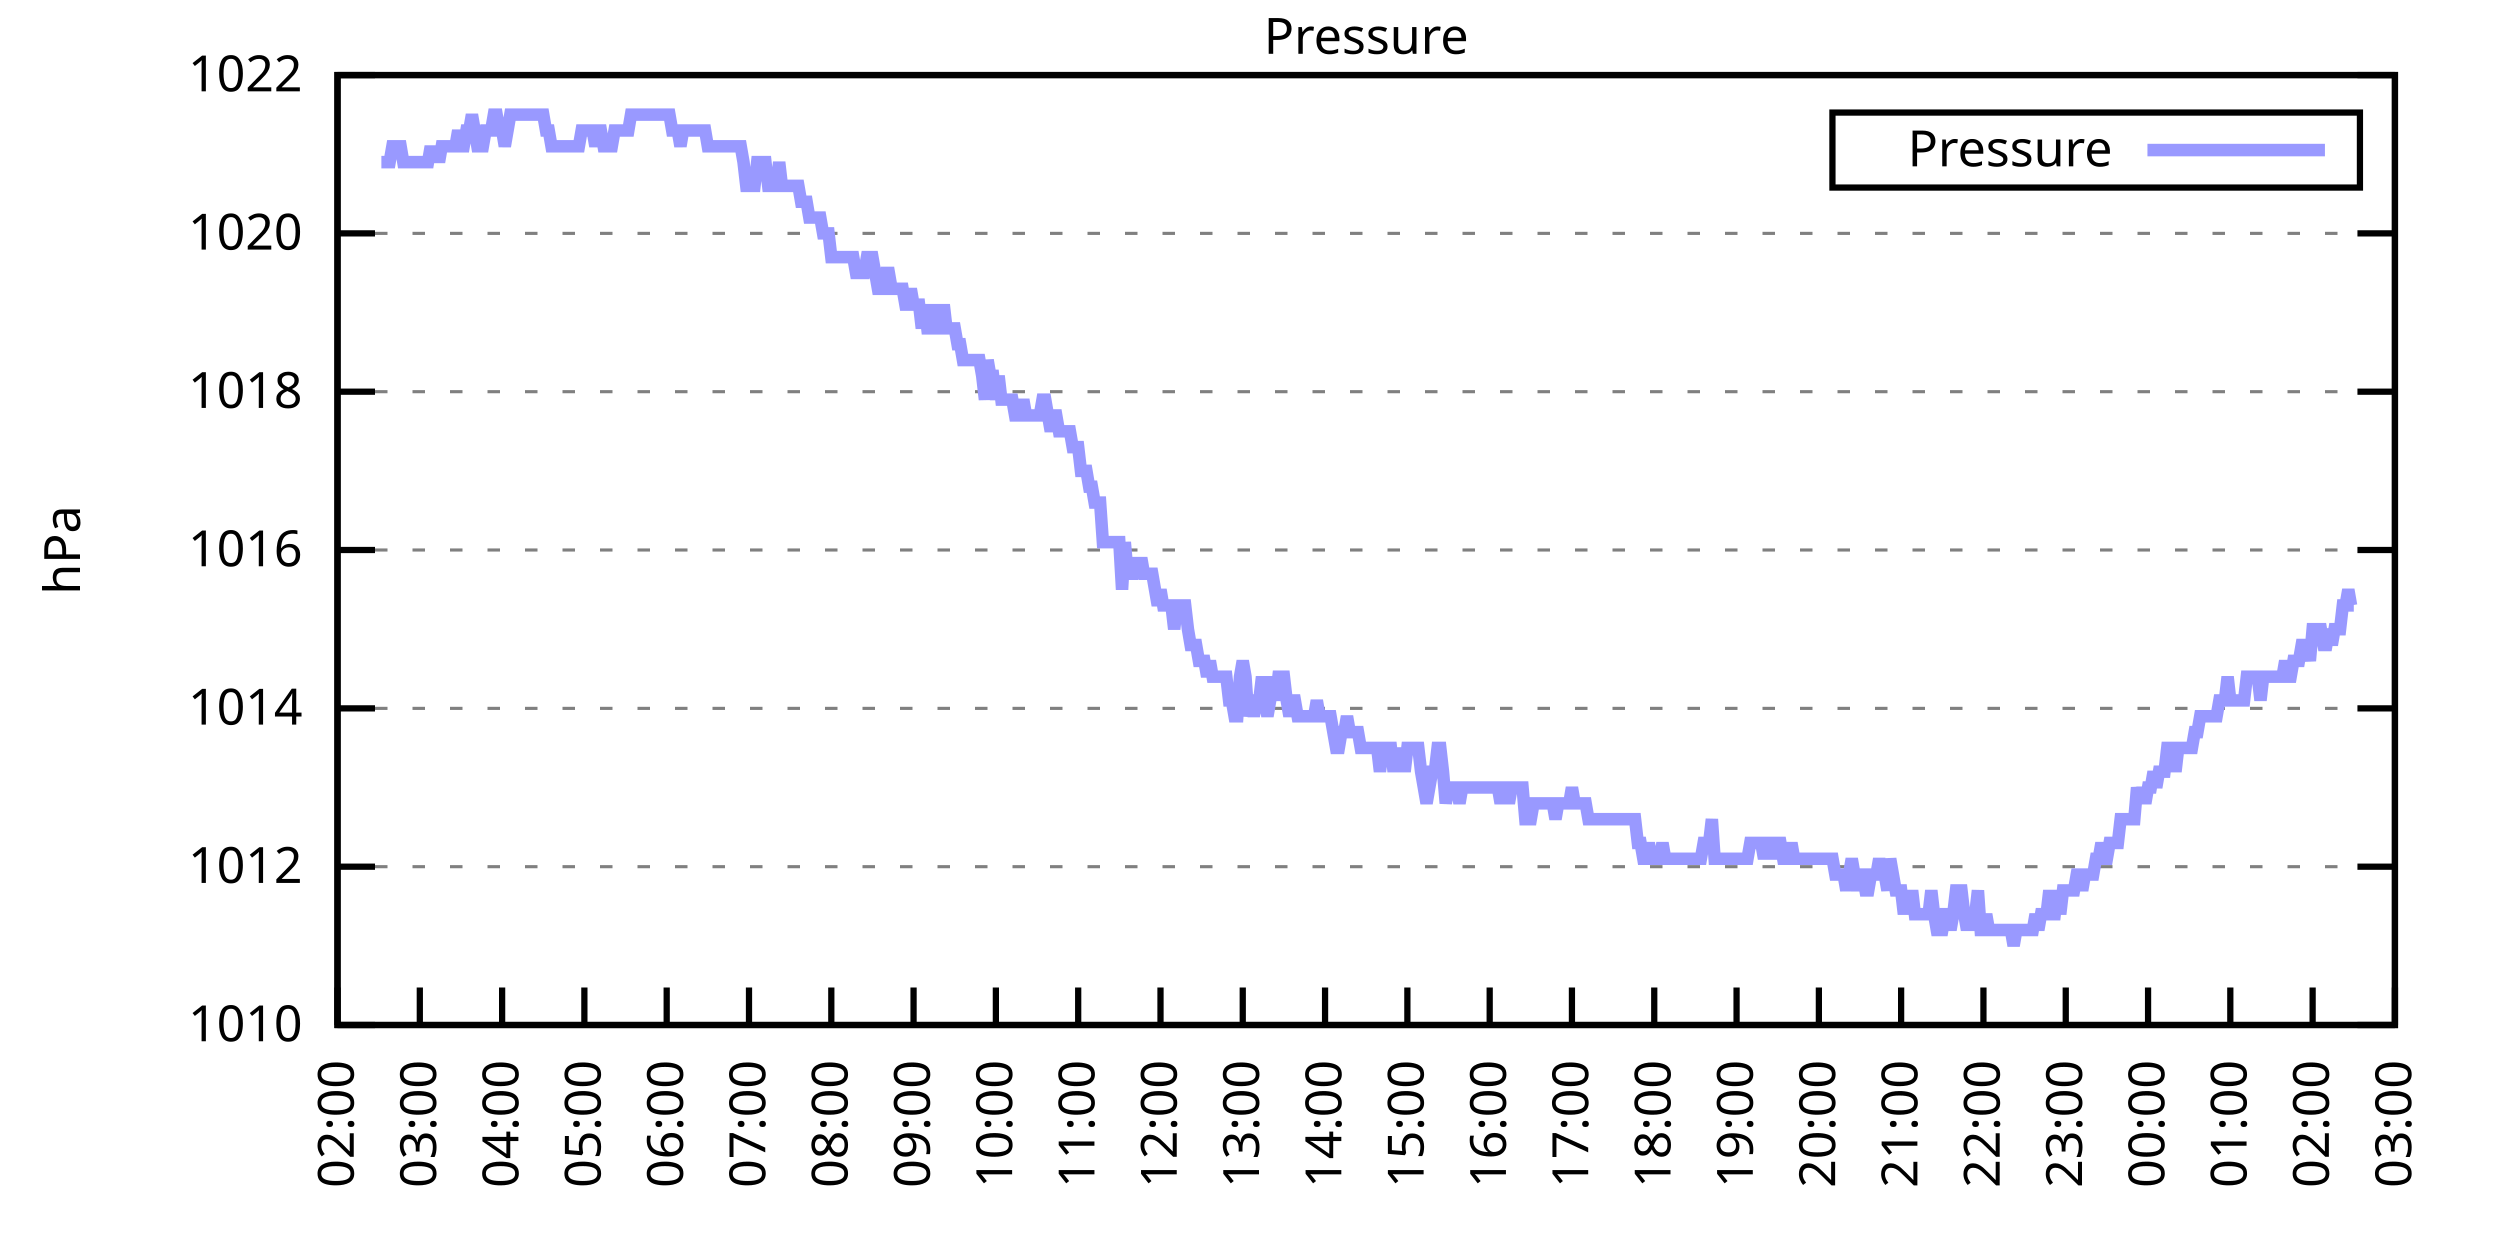
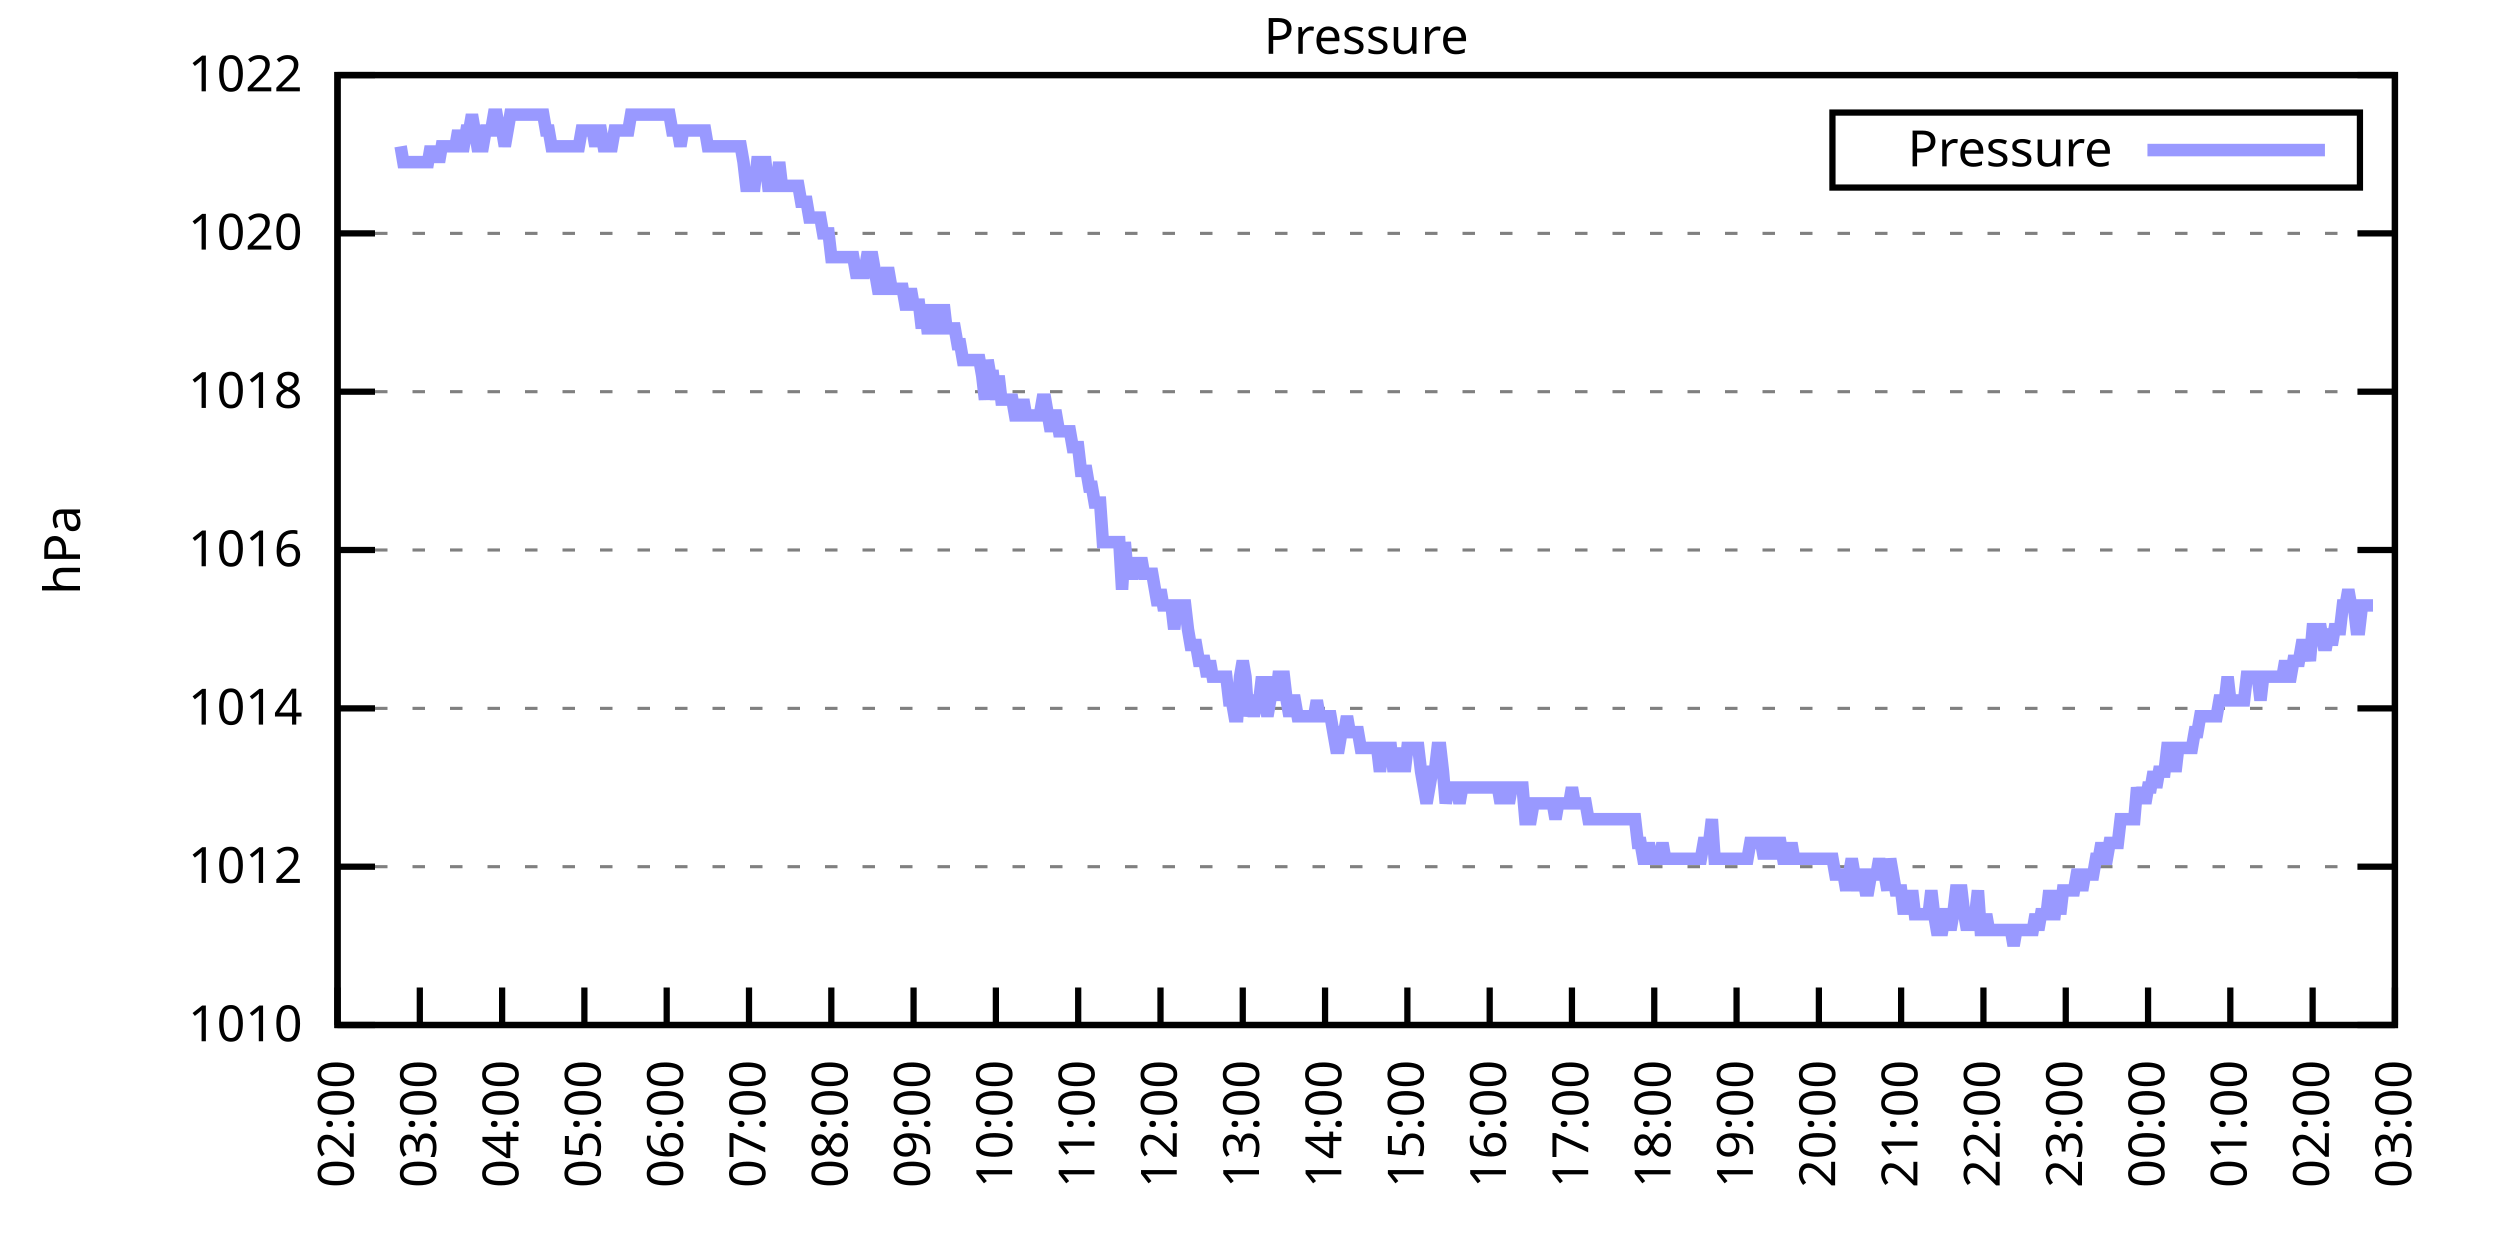
<svg xmlns="http://www.w3.org/2000/svg" xmlns:xlink="http://www.w3.org/1999/xlink" width="400" height="200" viewBox="0 0 400 200">
  <g id="gnuplot_canvas">
    <rect x="0" y="0" width="400" height="200" fill="none" />
    <defs>
      <circle id="gpDot" r="0.5" stroke-width="0.5" stroke="currentColor" />
      <path id="gpPt0" stroke-width="0.333" stroke="currentColor" d="M-1,0 h2 M0,-1 v2" />
      <path id="gpPt1" stroke-width="0.333" stroke="currentColor" d="M-1,-1 L1,1 M1,-1 L-1,1" />
      <path id="gpPt2" stroke-width="0.333" stroke="currentColor" d="M-1,0 L1,0 M0,-1 L0,1 M-1,-1 L1,1 M-1,1 L1,-1" />
      <rect id="gpPt3" stroke-width="0.333" stroke="currentColor" x="-1" y="-1" width="2" height="2" />
      <rect id="gpPt4" stroke-width="0.333" stroke="currentColor" fill="currentColor" x="-1" y="-1" width="2" height="2" />
      <circle id="gpPt5" stroke-width="0.333" stroke="currentColor" cx="0" cy="0" r="1" />
      <use xlink:href="#gpPt5" id="gpPt6" fill="currentColor" stroke="none" />
      <path id="gpPt7" stroke-width="0.333" stroke="currentColor" d="M0,-1.33 L-1.33,0.67 L1.33,0.67 z" />
      <use xlink:href="#gpPt7" id="gpPt8" fill="currentColor" stroke="none" />
      <use xlink:href="#gpPt7" id="gpPt9" stroke="currentColor" transform="rotate(180)" />
      <use xlink:href="#gpPt9" id="gpPt10" fill="currentColor" stroke="none" />
      <use xlink:href="#gpPt3" id="gpPt11" stroke="currentColor" transform="rotate(45)" />
      <use xlink:href="#gpPt11" id="gpPt12" fill="currentColor" stroke="none" />
      <path id="gpPt13" stroke-width="0.333" stroke="currentColor" d="M0,1.330 L1.265,0.411 L0.782,-1.067 L-0.782,-1.076 L-1.265,0.411 z" />
      <use xlink:href="#gpPt13" id="gpPt14" fill="currentColor" stroke="none" />
      <filter id="textbox" filterUnits="objectBoundingBox" x="0" y="0" height="1" width="1">
        <feFlood flood-color="white" flood-opacity="1" result="bgnd" />
        <feComposite in="SourceGraphic" in2="bgnd" operator="atop" />
      </filter>
      <filter id="greybox" filterUnits="objectBoundingBox" x="0" y="0" height="1" width="1">
        <feFlood flood-color="lightgrey" flood-opacity="1" result="grey" />
        <feComposite in="SourceGraphic" in2="grey" operator="atop" />
      </filter>
    </defs>
    <g fill="none" color="white" stroke="currentColor" stroke-width="1.00" stroke-linecap="butt" stroke-linejoin="miter">
</g>
    <g fill="none" color="black" stroke="currentColor" stroke-width="1.00" stroke-linecap="butt" stroke-linejoin="miter">
      <g stroke="none" shape-rendering="crispEdges">
        <polygon fill="rgb(255, 255, 255)" points="54.00,164.00 383.18,164.00 383.18,12.02 54.00,12.02 " />
      </g>
    </g>
    <g fill="none" color="black" stroke="currentColor" stroke-width="1.00" stroke-linecap="butt" stroke-linejoin="miter">
</g>
    <g fill="none" color="black" stroke="black" stroke-width="0.50" stroke-linecap="butt" stroke-linejoin="miter">
</g>
    <g fill="none" color="gray" stroke="currentColor" stroke-width="0.50" stroke-linecap="butt" stroke-linejoin="miter">
      <path stroke="gray" stroke-dasharray="2,4" class="gridline" d="M54.00,164.00 L383.19,164.00  " />
    </g>
    <g fill="none" color="gray" stroke="gray" stroke-width="1.00" stroke-linecap="butt" stroke-linejoin="miter">
</g>
    <g fill="none" color="black" stroke="currentColor" stroke-width="1.00" stroke-linecap="butt" stroke-linejoin="miter">
      <path stroke="black" d="M54.00,164.00 L60.00,164.00 M383.19,164.00 L377.19,164.00  " />
      <g transform="translate(48.40,166.60)" stroke="none" fill="black" font-family="Sans" font-size="8.00" text-anchor="end">
        <text>
          <tspan font-family="Sans"> 1010</tspan>
        </text>
      </g>
    </g>
    <g fill="none" color="black" stroke="currentColor" stroke-width="1.00" stroke-linecap="butt" stroke-linejoin="miter">
</g>
    <g fill="none" color="black" stroke="black" stroke-width="0.50" stroke-linecap="butt" stroke-linejoin="miter">
</g>
    <g fill="none" color="gray" stroke="currentColor" stroke-width="0.50" stroke-linecap="butt" stroke-linejoin="miter">
      <path stroke="gray" stroke-dasharray="2,4" class="gridline" d="M54.00,138.67 L383.19,138.67  " />
    </g>
    <g fill="none" color="gray" stroke="gray" stroke-width="1.00" stroke-linecap="butt" stroke-linejoin="miter">
</g>
    <g fill="none" color="black" stroke="currentColor" stroke-width="1.00" stroke-linecap="butt" stroke-linejoin="miter">
      <path stroke="black" d="M54.00,138.67 L60.00,138.67 M383.19,138.67 L377.19,138.67  " />
      <g transform="translate(48.40,141.27)" stroke="none" fill="black" font-family="Sans" font-size="8.00" text-anchor="end">
        <text>
          <tspan font-family="Sans"> 1012</tspan>
        </text>
      </g>
    </g>
    <g fill="none" color="black" stroke="currentColor" stroke-width="1.00" stroke-linecap="butt" stroke-linejoin="miter">
</g>
    <g fill="none" color="black" stroke="black" stroke-width="0.50" stroke-linecap="butt" stroke-linejoin="miter">
</g>
    <g fill="none" color="gray" stroke="currentColor" stroke-width="0.50" stroke-linecap="butt" stroke-linejoin="miter">
      <path stroke="gray" stroke-dasharray="2,4" class="gridline" d="M54.00,113.34 L383.19,113.34  " />
    </g>
    <g fill="none" color="gray" stroke="gray" stroke-width="1.00" stroke-linecap="butt" stroke-linejoin="miter">
</g>
    <g fill="none" color="black" stroke="currentColor" stroke-width="1.00" stroke-linecap="butt" stroke-linejoin="miter">
      <path stroke="black" d="M54.00,113.34 L60.00,113.34 M383.19,113.34 L377.19,113.34  " />
      <g transform="translate(48.40,115.94)" stroke="none" fill="black" font-family="Sans" font-size="8.00" text-anchor="end">
        <text>
          <tspan font-family="Sans"> 1014</tspan>
        </text>
      </g>
    </g>
    <g fill="none" color="black" stroke="currentColor" stroke-width="1.00" stroke-linecap="butt" stroke-linejoin="miter">
</g>
    <g fill="none" color="black" stroke="black" stroke-width="0.50" stroke-linecap="butt" stroke-linejoin="miter">
</g>
    <g fill="none" color="gray" stroke="currentColor" stroke-width="0.50" stroke-linecap="butt" stroke-linejoin="miter">
      <path stroke="gray" stroke-dasharray="2,4" class="gridline" d="M54.00,88.00 L383.19,88.00  " />
    </g>
    <g fill="none" color="gray" stroke="gray" stroke-width="1.00" stroke-linecap="butt" stroke-linejoin="miter">
</g>
    <g fill="none" color="black" stroke="currentColor" stroke-width="1.00" stroke-linecap="butt" stroke-linejoin="miter">
      <path stroke="black" d="M54.00,88.00 L60.00,88.00 M383.19,88.00 L377.19,88.00  " />
      <g transform="translate(48.40,90.60)" stroke="none" fill="black" font-family="Sans" font-size="8.00" text-anchor="end">
        <text>
          <tspan font-family="Sans"> 1016</tspan>
        </text>
      </g>
    </g>
    <g fill="none" color="black" stroke="currentColor" stroke-width="1.00" stroke-linecap="butt" stroke-linejoin="miter">
</g>
    <g fill="none" color="black" stroke="black" stroke-width="0.50" stroke-linecap="butt" stroke-linejoin="miter">
</g>
    <g fill="none" color="gray" stroke="currentColor" stroke-width="0.50" stroke-linecap="butt" stroke-linejoin="miter">
      <path stroke="gray" stroke-dasharray="2,4" class="gridline" d="M54.00,62.67 L383.19,62.67  " />
    </g>
    <g fill="none" color="gray" stroke="gray" stroke-width="1.00" stroke-linecap="butt" stroke-linejoin="miter">
</g>
    <g fill="none" color="black" stroke="currentColor" stroke-width="1.00" stroke-linecap="butt" stroke-linejoin="miter">
      <path stroke="black" d="M54.00,62.67 L60.00,62.67 M383.19,62.67 L377.19,62.67  " />
      <g transform="translate(48.40,65.27)" stroke="none" fill="black" font-family="Sans" font-size="8.00" text-anchor="end">
        <text>
          <tspan font-family="Sans"> 1018</tspan>
        </text>
      </g>
    </g>
    <g fill="none" color="black" stroke="currentColor" stroke-width="1.00" stroke-linecap="butt" stroke-linejoin="miter">
</g>
    <g fill="none" color="black" stroke="black" stroke-width="0.50" stroke-linecap="butt" stroke-linejoin="miter">
</g>
    <g fill="none" color="gray" stroke="currentColor" stroke-width="0.50" stroke-linecap="butt" stroke-linejoin="miter">
      <path stroke="gray" stroke-dasharray="2,4" class="gridline" d="M54.00,37.34 L383.19,37.34  " />
    </g>
    <g fill="none" color="gray" stroke="gray" stroke-width="1.00" stroke-linecap="butt" stroke-linejoin="miter">
</g>
    <g fill="none" color="black" stroke="currentColor" stroke-width="1.00" stroke-linecap="butt" stroke-linejoin="miter">
      <path stroke="black" d="M54.00,37.34 L60.00,37.34 M383.19,37.34 L377.19,37.34  " />
      <g transform="translate(48.40,39.94)" stroke="none" fill="black" font-family="Sans" font-size="8.00" text-anchor="end">
        <text>
          <tspan font-family="Sans"> 1020</tspan>
        </text>
      </g>
    </g>
    <g fill="none" color="black" stroke="currentColor" stroke-width="1.00" stroke-linecap="butt" stroke-linejoin="miter">
</g>
    <g fill="none" color="black" stroke="black" stroke-width="0.50" stroke-linecap="butt" stroke-linejoin="miter">
</g>
    <g fill="none" color="gray" stroke="currentColor" stroke-width="0.50" stroke-linecap="butt" stroke-linejoin="miter">
      <path stroke="gray" stroke-dasharray="2,4" class="gridline" d="M54.00,12.01 L383.19,12.01  " />
    </g>
    <g fill="none" color="gray" stroke="gray" stroke-width="1.00" stroke-linecap="butt" stroke-linejoin="miter">
</g>
    <g fill="none" color="black" stroke="currentColor" stroke-width="1.00" stroke-linecap="butt" stroke-linejoin="miter">
      <path stroke="black" d="M54.00,12.01 L60.00,12.01 M383.19,12.01 L377.19,12.01  " />
      <g transform="translate(48.40,14.61)" stroke="none" fill="black" font-family="Sans" font-size="8.00" text-anchor="end">
        <text>
          <tspan font-family="Sans"> 1022</tspan>
        </text>
      </g>
    </g>
    <g fill="none" color="black" stroke="currentColor" stroke-width="1.00" stroke-linecap="butt" stroke-linejoin="miter">
      <path stroke="black" d="M54.00,164.00 L54.00,158.00  " />
      <g transform="translate(56.60,169.60) rotate(270.00)" stroke="none" fill="black" font-family="Sans" font-size="8.00" text-anchor="end">
        <text>
          <tspan font-family="Sans">02:00</tspan>
        </text>
      </g>
    </g>
    <g fill="none" color="black" stroke="currentColor" stroke-width="1.00" stroke-linecap="butt" stroke-linejoin="miter">
      <path stroke="black" d="M67.17,164.00 L67.17,158.00  " />
      <g transform="translate(69.77,169.60) rotate(270.00)" stroke="none" fill="black" font-family="Sans" font-size="8.00" text-anchor="end">
        <text>
          <tspan font-family="Sans">03:00</tspan>
        </text>
      </g>
    </g>
    <g fill="none" color="black" stroke="currentColor" stroke-width="1.00" stroke-linecap="butt" stroke-linejoin="miter">
      <path stroke="black" d="M80.34,164.00 L80.34,158.00  " />
      <g transform="translate(82.94,169.60) rotate(270.00)" stroke="none" fill="black" font-family="Sans" font-size="8.00" text-anchor="end">
        <text>
          <tspan font-family="Sans">04:00</tspan>
        </text>
      </g>
    </g>
    <g fill="none" color="black" stroke="currentColor" stroke-width="1.00" stroke-linecap="butt" stroke-linejoin="miter">
      <path stroke="black" d="M93.50,164.00 L93.50,158.00  " />
      <g transform="translate(96.10,169.60) rotate(270.00)" stroke="none" fill="black" font-family="Sans" font-size="8.00" text-anchor="end">
        <text>
          <tspan font-family="Sans">05:00</tspan>
        </text>
      </g>
    </g>
    <g fill="none" color="black" stroke="currentColor" stroke-width="1.00" stroke-linecap="butt" stroke-linejoin="miter">
      <path stroke="black" d="M106.67,164.00 L106.67,158.00  " />
      <g transform="translate(109.27,169.60) rotate(270.00)" stroke="none" fill="black" font-family="Sans" font-size="8.00" text-anchor="end">
        <text>
          <tspan font-family="Sans">06:00</tspan>
        </text>
      </g>
    </g>
    <g fill="none" color="black" stroke="currentColor" stroke-width="1.00" stroke-linecap="butt" stroke-linejoin="miter">
      <path stroke="black" d="M119.84,164.00 L119.84,158.00  " />
      <g transform="translate(122.44,169.60) rotate(270.00)" stroke="none" fill="black" font-family="Sans" font-size="8.00" text-anchor="end">
        <text>
          <tspan font-family="Sans">07:00</tspan>
        </text>
      </g>
    </g>
    <g fill="none" color="black" stroke="currentColor" stroke-width="1.00" stroke-linecap="butt" stroke-linejoin="miter">
      <path stroke="black" d="M133.01,164.00 L133.01,158.00  " />
      <g transform="translate(135.61,169.60) rotate(270.00)" stroke="none" fill="black" font-family="Sans" font-size="8.00" text-anchor="end">
        <text>
          <tspan font-family="Sans">08:00</tspan>
        </text>
      </g>
    </g>
    <g fill="none" color="black" stroke="currentColor" stroke-width="1.00" stroke-linecap="butt" stroke-linejoin="miter">
      <path stroke="black" d="M146.17,164.00 L146.17,158.00  " />
      <g transform="translate(148.77,169.60) rotate(270.00)" stroke="none" fill="black" font-family="Sans" font-size="8.00" text-anchor="end">
        <text>
          <tspan font-family="Sans">09:00</tspan>
        </text>
      </g>
    </g>
    <g fill="none" color="black" stroke="currentColor" stroke-width="1.00" stroke-linecap="butt" stroke-linejoin="miter">
      <path stroke="black" d="M159.34,164.00 L159.34,158.00  " />
      <g transform="translate(161.94,169.60) rotate(270.00)" stroke="none" fill="black" font-family="Sans" font-size="8.00" text-anchor="end">
        <text>
          <tspan font-family="Sans">10:00</tspan>
        </text>
      </g>
    </g>
    <g fill="none" color="black" stroke="currentColor" stroke-width="1.00" stroke-linecap="butt" stroke-linejoin="miter">
      <path stroke="black" d="M172.51,164.00 L172.51,158.00  " />
      <g transform="translate(175.11,169.60) rotate(270.00)" stroke="none" fill="black" font-family="Sans" font-size="8.00" text-anchor="end">
        <text>
          <tspan font-family="Sans">11:00</tspan>
        </text>
      </g>
    </g>
    <g fill="none" color="black" stroke="currentColor" stroke-width="1.00" stroke-linecap="butt" stroke-linejoin="miter">
      <path stroke="black" d="M185.68,164.00 L185.68,158.00  " />
      <g transform="translate(188.28,169.60) rotate(270.00)" stroke="none" fill="black" font-family="Sans" font-size="8.00" text-anchor="end">
        <text>
          <tspan font-family="Sans">12:00</tspan>
        </text>
      </g>
    </g>
    <g fill="none" color="black" stroke="currentColor" stroke-width="1.00" stroke-linecap="butt" stroke-linejoin="miter">
      <path stroke="black" d="M198.84,164.00 L198.84,158.00  " />
      <g transform="translate(201.44,169.60) rotate(270.00)" stroke="none" fill="black" font-family="Sans" font-size="8.00" text-anchor="end">
        <text>
          <tspan font-family="Sans">13:00</tspan>
        </text>
      </g>
    </g>
    <g fill="none" color="black" stroke="currentColor" stroke-width="1.00" stroke-linecap="butt" stroke-linejoin="miter">
      <path stroke="black" d="M212.01,164.00 L212.01,158.00  " />
      <g transform="translate(214.61,169.60) rotate(270.00)" stroke="none" fill="black" font-family="Sans" font-size="8.00" text-anchor="end">
        <text>
          <tspan font-family="Sans">14:00</tspan>
        </text>
      </g>
    </g>
    <g fill="none" color="black" stroke="currentColor" stroke-width="1.00" stroke-linecap="butt" stroke-linejoin="miter">
      <path stroke="black" d="M225.18,164.00 L225.18,158.00  " />
      <g transform="translate(227.78,169.60) rotate(270.00)" stroke="none" fill="black" font-family="Sans" font-size="8.00" text-anchor="end">
        <text>
          <tspan font-family="Sans">15:00</tspan>
        </text>
      </g>
    </g>
    <g fill="none" color="black" stroke="currentColor" stroke-width="1.00" stroke-linecap="butt" stroke-linejoin="miter">
      <path stroke="black" d="M238.35,164.00 L238.35,158.00  " />
      <g transform="translate(240.95,169.60) rotate(270.00)" stroke="none" fill="black" font-family="Sans" font-size="8.00" text-anchor="end">
        <text>
          <tspan font-family="Sans">16:00</tspan>
        </text>
      </g>
    </g>
    <g fill="none" color="black" stroke="currentColor" stroke-width="1.00" stroke-linecap="butt" stroke-linejoin="miter">
      <path stroke="black" d="M251.51,164.00 L251.51,158.00  " />
      <g transform="translate(254.11,169.60) rotate(270.00)" stroke="none" fill="black" font-family="Sans" font-size="8.00" text-anchor="end">
        <text>
          <tspan font-family="Sans">17:00</tspan>
        </text>
      </g>
    </g>
    <g fill="none" color="black" stroke="currentColor" stroke-width="1.00" stroke-linecap="butt" stroke-linejoin="miter">
      <path stroke="black" d="M264.68,164.00 L264.68,158.00  " />
      <g transform="translate(267.28,169.60) rotate(270.00)" stroke="none" fill="black" font-family="Sans" font-size="8.00" text-anchor="end">
        <text>
          <tspan font-family="Sans">18:00</tspan>
        </text>
      </g>
    </g>
    <g fill="none" color="black" stroke="currentColor" stroke-width="1.00" stroke-linecap="butt" stroke-linejoin="miter">
      <path stroke="black" d="M277.85,164.00 L277.85,158.00  " />
      <g transform="translate(280.45,169.60) rotate(270.00)" stroke="none" fill="black" font-family="Sans" font-size="8.00" text-anchor="end">
        <text>
          <tspan font-family="Sans">19:00</tspan>
        </text>
      </g>
    </g>
    <g fill="none" color="black" stroke="currentColor" stroke-width="1.00" stroke-linecap="butt" stroke-linejoin="miter">
      <path stroke="black" d="M291.02,164.00 L291.02,158.00  " />
      <g transform="translate(293.62,169.60) rotate(270.00)" stroke="none" fill="black" font-family="Sans" font-size="8.00" text-anchor="end">
        <text>
          <tspan font-family="Sans">20:00</tspan>
        </text>
      </g>
    </g>
    <g fill="none" color="black" stroke="currentColor" stroke-width="1.00" stroke-linecap="butt" stroke-linejoin="miter">
      <path stroke="black" d="M304.18,164.00 L304.18,158.00  " />
      <g transform="translate(306.78,169.60) rotate(270.00)" stroke="none" fill="black" font-family="Sans" font-size="8.00" text-anchor="end">
        <text>
          <tspan font-family="Sans">21:00</tspan>
        </text>
      </g>
    </g>
    <g fill="none" color="black" stroke="currentColor" stroke-width="1.00" stroke-linecap="butt" stroke-linejoin="miter">
      <path stroke="black" d="M317.35,164.00 L317.35,158.00  " />
      <g transform="translate(319.95,169.60) rotate(270.00)" stroke="none" fill="black" font-family="Sans" font-size="8.00" text-anchor="end">
        <text>
          <tspan font-family="Sans">22:00</tspan>
        </text>
      </g>
    </g>
    <g fill="none" color="black" stroke="currentColor" stroke-width="1.00" stroke-linecap="butt" stroke-linejoin="miter">
      <path stroke="black" d="M330.52,164.00 L330.52,158.00  " />
      <g transform="translate(333.12,169.60) rotate(270.00)" stroke="none" fill="black" font-family="Sans" font-size="8.00" text-anchor="end">
        <text>
          <tspan font-family="Sans">23:00</tspan>
        </text>
      </g>
    </g>
    <g fill="none" color="black" stroke="currentColor" stroke-width="1.00" stroke-linecap="butt" stroke-linejoin="miter">
      <path stroke="black" d="M343.69,164.00 L343.69,158.00  " />
      <g transform="translate(346.29,169.60) rotate(270.00)" stroke="none" fill="black" font-family="Sans" font-size="8.00" text-anchor="end">
        <text>
          <tspan font-family="Sans">00:00</tspan>
        </text>
      </g>
    </g>
    <g fill="none" color="black" stroke="currentColor" stroke-width="1.00" stroke-linecap="butt" stroke-linejoin="miter">
      <path stroke="black" d="M356.85,164.00 L356.85,158.00  " />
      <g transform="translate(359.45,169.60) rotate(270.00)" stroke="none" fill="black" font-family="Sans" font-size="8.00" text-anchor="end">
        <text>
          <tspan font-family="Sans">01:00</tspan>
        </text>
      </g>
    </g>
    <g fill="none" color="black" stroke="currentColor" stroke-width="1.00" stroke-linecap="butt" stroke-linejoin="miter">
      <path stroke="black" d="M370.02,164.00 L370.02,158.00  " />
      <g transform="translate(372.62,169.60) rotate(270.00)" stroke="none" fill="black" font-family="Sans" font-size="8.00" text-anchor="end">
        <text>
          <tspan font-family="Sans">02:00</tspan>
        </text>
      </g>
    </g>
    <g fill="none" color="black" stroke="currentColor" stroke-width="1.00" stroke-linecap="butt" stroke-linejoin="miter">
      <path stroke="black" d="M383.19,164.00 L383.19,158.00  " />
      <g transform="translate(385.79,169.60) rotate(270.00)" stroke="none" fill="black" font-family="Sans" font-size="8.00" text-anchor="end">
        <text>
          <tspan font-family="Sans">03:00</tspan>
        </text>
      </g>
    </g>
    <g fill="none" color="black" stroke="currentColor" stroke-width="1.00" stroke-linecap="butt" stroke-linejoin="miter">
</g>
    <g fill="none" color="black" stroke="currentColor" stroke-width="1.00" stroke-linecap="butt" stroke-linejoin="miter">
      <path stroke="black" d="M54.00,12.01 L54.00,164.00 L383.19,164.00 L383.19,12.01 L54.00,12.01 Z  " />
    </g>
    <g fill="none" color="black" stroke="currentColor" stroke-width="1.00" stroke-linecap="butt" stroke-linejoin="miter">
</g>
    <g fill="none" color="black" stroke="currentColor" stroke-width="1.00" stroke-linecap="butt" stroke-linejoin="miter">
      <path stroke="black" d="M293.19,30.01 L293.19,18.01 L377.59,18.01 L377.59,30.01 L293.19,30.01 Z  " />
    </g>
    <g id="Pressure_plot_1">
      <g fill="none" color="white" stroke="black" stroke-width="2.00" stroke-linecap="butt" stroke-linejoin="miter">
</g>
      <g fill="none" color="black" stroke="currentColor" stroke-width="2.00" stroke-linecap="butt" stroke-linejoin="miter">
        <g transform="translate(337.99,26.61)" stroke="none" fill="black" font-family="Sans" font-size="8.00" text-anchor="end">
          <text>
            <tspan font-family="Sans">Pressure</tspan>
          </text>
        </g>
      </g>
      <g fill="none" color="black" stroke="currentColor" stroke-width="2.00" stroke-linecap="butt" stroke-linejoin="miter">
-         <path stroke="rgb(153, 153, 255)" d="M343.59,24.01 L371.99,24.01 M61.02,25.94 L61.46,25.94 L61.90,25.94 L62.34,25.94 L62.78,23.41 L63.22,23.41   L63.66,23.41 L64.10,23.41 L64.53,25.94 L64.97,25.94 L65.41,25.94 L65.85,25.94 L66.29,25.94 L66.73,25.94   L67.17,25.94 L67.61,25.94 L68.05,25.94 L68.48,25.94 L68.92,23.41 L69.36,25.94 L69.80,23.41 L70.24,25.94   L70.68,23.41 L71.12,23.41 L71.56,23.41 L72.00,23.41 L72.43,23.41 L72.87,23.41 L73.31,20.88 L73.75,23.41   L74.19,23.41 L74.63,20.88 L75.07,20.88 L75.51,18.34 L75.95,20.88 L76.38,23.41 L76.82,23.41 L77.26,23.41   L77.70,20.88 L78.14,20.88 L78.58,20.88 L79.02,18.34 L79.46,18.34 L79.90,20.88 L80.34,20.88 L80.77,23.41   L81.21,20.88 L81.65,18.34 L82.09,18.34 L82.53,18.34 L82.97,18.34 L83.41,18.34 L83.85,18.34 L84.29,18.34   L84.72,18.34 L85.16,18.34 L85.60,18.34 L86.04,18.34 L86.48,18.34 L86.92,18.34 L87.36,20.88 L87.80,20.88   L88.24,23.41 L88.67,23.41 L89.11,23.41 L89.55,23.41 L89.99,23.41 L90.43,23.41 L90.87,23.41 L91.31,23.41   L91.75,23.41 L92.19,23.41 L92.62,23.41 L93.06,20.88 L93.50,20.88 L93.94,20.88 L94.38,20.88 L94.82,20.88   L95.26,23.41 L95.70,20.88 L96.14,20.88 L96.58,23.41 L97.01,23.41 L97.45,23.41 L97.89,23.41 L98.33,20.88   L98.77,20.88 L99.21,20.88 L99.65,20.88 L100.09,20.88 L100.53,20.88 L100.96,18.34 L101.40,18.34 L101.84,18.34   L102.28,18.34 L102.72,18.34 L103.16,18.34 L103.60,18.34 L104.04,18.34 L104.48,18.34 L104.91,18.34 L105.35,18.34   L105.79,18.34 L106.23,18.34 L106.67,18.34 L107.11,18.34 L107.55,20.88 L107.99,20.88 L108.43,20.88 L108.87,23.41   L109.30,20.88 L109.74,20.88 L110.18,20.88 L110.62,20.88 L111.06,20.88 L111.50,20.88 L111.94,20.88 L112.38,20.88   L112.82,20.88 L113.25,23.41 L113.69,23.41 L114.13,23.41 L114.57,23.41 L115.01,23.41 L115.45,23.41 L115.89,23.41   L116.33,23.41 L116.77,23.41 L117.20,23.41 L117.64,23.41 L118.08,23.41 L118.52,23.41 L118.96,25.94 L119.40,29.74   L119.84,29.74 L120.28,29.74 L120.72,29.74 L121.15,25.94 L121.59,25.94 L122.03,25.94 L122.47,25.94 L122.91,29.74   L123.35,29.74 L123.79,29.74 L124.23,29.74 L124.67,25.94 L125.11,29.74 L125.54,29.74 L125.98,29.74 L126.42,29.74   L126.86,29.74 L127.30,29.74 L127.74,29.74 L128.18,32.28 L128.62,32.28 L129.06,32.28 L129.49,34.81 L129.93,34.81   L130.37,34.81 L130.81,34.81 L131.25,34.81 L131.69,37.34 L132.13,37.34 L132.57,37.34 L133.01,41.14 L133.44,41.14   L133.88,41.14 L134.32,41.14 L134.76,41.14 L135.20,41.14 L135.64,41.14 L136.08,41.14 L136.52,41.14 L136.96,43.67   L137.39,43.67 L137.83,43.67 L138.27,43.67 L138.71,41.14 L139.15,41.14 L139.59,41.14 L140.03,43.67 L140.47,46.21   L140.91,46.21 L141.35,46.21 L141.78,43.67 L142.22,43.67 L142.66,46.21 L143.10,46.21 L143.54,46.21 L143.98,46.21   L144.42,46.21 L144.86,48.74 L145.30,48.74 L145.73,46.21 L146.17,48.74 L146.61,48.74 L147.05,48.74 L147.49,52.54   L147.93,48.74 L148.37,52.54 L148.81,52.54 L149.25,48.74 L149.68,52.54 L150.12,52.54 L150.56,52.54 L151.00,48.74   L151.44,52.54 L151.88,52.54 L152.32,52.54 L152.76,52.54 L153.20,55.07 L153.63,55.07 L154.07,57.61 L154.51,57.61   L154.95,57.61 L155.39,57.61 L155.83,57.61 L156.27,57.61 L156.71,57.61 L157.15,60.14 L157.59,63.94 L158.02,57.61   L158.46,60.14 L158.90,60.14 L159.34,63.94 L159.78,60.14 L160.22,63.94 L160.66,63.94 L161.10,63.94 L161.54,63.94   L161.97,63.94 L162.41,66.47 L162.85,66.47 L163.29,66.47 L163.73,63.94 L164.17,66.47 L164.61,66.47 L165.05,66.47   L165.49,66.47 L165.92,66.47 L166.36,66.47 L166.80,63.94 L167.24,63.94 L167.68,66.47 L168.12,69.01 L168.56,66.47   L169.00,66.47 L169.44,69.01 L169.87,69.01 L170.31,69.01 L170.75,69.01 L171.19,69.01 L171.63,71.54 L172.07,71.54   L172.51,71.54 L172.95,75.34 L173.39,75.34 L173.83,75.34 L174.26,77.87 L174.70,77.87 L175.14,80.41 L175.58,80.41   L176.02,80.41 L176.46,86.74 L176.90,86.74 L177.34,86.74 L177.78,86.74 L178.21,86.74 L178.65,86.74 L179.09,86.74   L179.53,94.34 L179.97,86.74 L180.41,91.80 L180.85,91.80 L181.29,91.80 L181.73,89.27 L182.16,91.80 L182.60,89.27   L183.04,91.80 L183.48,91.80 L183.92,91.80 L184.36,91.80 L184.80,94.34 L185.24,96.87 L185.68,94.34 L186.11,96.87   L186.55,96.87 L186.99,96.87 L187.43,96.87 L187.87,100.67 L188.31,96.87 L188.75,96.87 L189.19,96.87 L189.63,96.87   L190.07,100.67 L190.50,103.20 L190.94,103.20 L191.38,103.20 L191.82,105.74 L192.26,105.74 L192.70,105.74 L193.14,108.27   L193.58,105.74 L194.02,108.27 L194.45,108.27 L194.89,108.27 L195.33,108.27 L195.77,108.27 L196.21,108.27 L196.65,112.07   L197.09,112.07 L197.53,114.60 L197.97,114.60 L198.40,108.27 L198.84,105.74 L199.28,108.27 L199.72,114.60 L200.16,112.07   L200.60,114.60 L201.04,112.07 L201.48,112.07 L201.92,108.27 L202.35,112.07 L202.79,114.60 L203.23,112.07 L203.67,108.27   L204.11,112.07 L204.55,108.27 L204.99,108.27 L205.43,108.27 L205.87,112.07 L206.31,114.60 L206.74,112.07 L207.18,112.07   L207.62,114.60 L208.06,114.60 L208.50,114.60 L208.94,114.60 L209.38,114.60 L209.82,114.60 L210.26,114.60 L210.69,112.07   L211.13,114.60 L211.57,114.60 L212.01,114.60 L212.45,114.60 L212.89,114.60 L213.33,117.14 L213.77,119.67 L214.21,119.67   L214.64,117.14 L215.08,117.14 L215.52,114.60 L215.96,117.14 L216.40,117.14 L216.84,117.14 L217.28,117.14 L217.72,119.67   L218.16,119.67 L218.60,119.67 L219.03,119.67 L219.47,119.67 L219.91,119.67 L220.35,119.67 L220.79,123.47 L221.23,119.67   L221.67,119.67 L222.11,119.67 L222.55,119.67 L222.98,123.47 L223.42,119.67 L223.86,123.47 L224.30,119.67 L224.74,123.47   L225.18,119.67 L225.62,119.67 L226.06,119.67 L226.50,119.67 L226.93,119.67 L227.37,123.47 L227.81,126.00 L228.25,128.54   L228.69,126.00 L229.13,123.47 L229.57,123.47 L230.01,119.67 L230.45,119.67 L230.88,123.47 L231.32,128.54 L231.76,126.00   L232.20,126.00 L232.64,126.00 L233.08,126.00 L233.52,128.54 L233.96,126.00 L234.40,126.00 L234.84,126.00 L235.27,126.00   L235.71,126.00 L236.15,126.00 L236.59,126.00 L237.03,126.00 L237.47,126.00 L237.91,126.00 L238.35,126.00 L238.79,126.00   L239.22,126.00 L239.66,126.00 L240.10,128.54 L240.54,126.00 L240.98,126.00 L241.42,128.54 L241.86,126.00 L242.30,126.00   L242.74,126.00 L243.17,126.00 L243.61,126.00 L244.05,131.07 L244.49,131.07 L244.93,131.07 L245.37,128.54 L245.81,128.54   L246.25,128.54 L246.69,128.54 L247.12,128.54 L247.56,128.54 L248.00,128.54 L248.44,128.54 L248.88,131.07 L249.32,128.54   L249.76,128.54 L250.20,128.54 L250.64,128.54 L251.08,128.54 L251.51,126.00 L251.95,128.54 L252.39,128.54 L252.83,128.54   L253.27,128.54 L253.71,128.54 L254.15,131.07 L254.59,131.07 L255.03,131.07 L255.46,131.07 L255.90,131.07 L256.34,131.07   L256.78,131.07 L257.22,131.07 L257.66,131.07 L258.10,131.07 L258.54,131.07 L258.98,131.07 L259.41,131.07 L259.85,131.07   L260.29,131.07 L260.73,131.07 L261.17,131.07 L261.61,131.07 L262.05,134.87 L262.49,134.87 L262.93,137.40 L263.36,137.40   L263.80,134.87 L264.24,137.40 L264.68,137.40 L265.12,137.40 L265.56,137.40 L266.00,134.87 L266.44,137.40 L266.88,137.40   L267.32,137.40 L267.75,137.40 L268.19,137.40 L268.63,137.40 L269.07,137.40 L269.51,137.40 L269.95,137.40 L270.39,137.40   L270.83,137.40 L271.27,137.40 L271.70,137.40 L272.14,137.40 L272.58,134.87 L273.02,134.87 L273.46,134.87 L273.90,131.07   L274.34,137.40 L274.78,137.40 L275.22,137.40 L275.65,137.40 L276.09,137.40 L276.53,137.40 L276.97,137.40 L277.41,137.40   L277.85,137.40 L278.29,137.40 L278.73,137.40 L279.17,137.40 L279.60,137.40 L280.04,134.87 L280.48,134.87 L280.92,134.87   L281.36,134.87 L281.80,134.87 L282.24,137.40 L282.68,134.87 L283.12,134.87 L283.56,137.40 L283.99,134.87 L284.43,134.87   L284.87,134.87 L285.31,137.40 L285.75,137.40 L286.19,137.40 L286.63,134.87 L287.07,137.40 L287.51,137.40 L287.94,137.40   L288.38,137.40 L288.82,137.40 L289.26,137.40 L289.70,137.40 L290.14,137.40 L290.58,137.40 L291.02,137.40 L291.46,137.40   L291.89,137.40 L292.33,137.40 L292.77,137.40 L293.21,137.40 L293.65,139.93 L294.09,139.93 L294.53,139.93 L294.97,139.93   L295.41,142.47 L295.84,139.93 L296.28,137.40 L296.72,139.93 L297.16,142.47 L297.60,139.93 L298.04,139.93 L298.48,142.47   L298.92,142.47 L299.36,139.93 L299.80,139.93 L300.23,139.93 L300.67,137.40 L301.11,139.93 L301.55,139.93 L301.99,142.47   L302.43,137.40 L302.87,139.93 L303.31,142.47 L303.75,142.47 L304.18,142.47 L304.62,146.27 L305.06,142.47 L305.50,146.27   L305.94,142.47 L306.38,146.27 L306.82,146.27 L307.26,146.27 L307.70,146.27 L308.13,146.27 L308.57,146.27 L309.01,142.47   L309.45,146.27 L309.89,148.80 L310.33,148.80 L310.77,148.80 L311.21,146.27 L311.65,146.27 L312.08,148.80 L312.52,146.27   L312.96,142.47 L313.40,142.47 L313.84,142.47 L314.28,146.27 L314.72,148.80 L315.16,146.27 L315.60,148.80 L316.04,146.27   L316.47,142.47 L316.91,148.80 L317.35,148.80 L317.79,146.27 L318.23,148.80 L318.67,148.80 L319.11,148.80 L319.55,148.80   L319.99,148.80 L320.42,148.80 L320.86,148.80 L321.30,148.80 L321.74,148.80 L322.18,151.33 L322.62,148.80 L323.06,148.80   L323.50,148.80 L323.94,148.80 L324.37,148.80 L324.81,148.80 L325.25,148.80 L325.69,146.27 L326.13,148.80 L326.57,146.27   L327.01,146.27 L327.45,146.27 L327.89,142.47 L328.33,146.27 L328.76,146.27 L329.20,142.47 L329.64,146.27 L330.08,142.47   L330.52,142.47 L330.96,142.47 L331.40,142.47 L331.84,142.47 L332.28,139.93 L332.71,139.93 L333.15,142.47 L333.59,139.93   L334.03,139.93 L334.47,139.93 L334.91,139.93 L335.35,137.40 L335.79,137.40 L336.23,134.87 L336.66,137.40 L337.10,137.40   L337.54,134.87 L337.98,134.87 L338.42,134.87 L338.86,134.87 L339.30,131.07 L339.74,131.07 L340.18,131.07 L340.61,131.07   L341.05,131.07 L341.49,131.07 L341.93,126.00 L342.37,128.54 L342.81,126.00 L343.25,128.54 L343.69,126.00 L344.13,126.00   L344.57,123.47 L345.00,126.00 L345.44,123.47 L345.88,123.47 L346.32,123.47 L346.76,119.67 L347.20,119.67 L347.64,119.67   L348.08,123.47 L348.52,119.67 L348.95,119.67 L349.39,119.67 L349.83,119.67 L350.27,119.67 L350.71,119.67 L351.15,117.14   L351.59,117.14 L352.03,114.60 L352.47,114.60 L352.90,114.60 L353.34,114.60 L353.78,114.60 L354.22,114.60 L354.66,114.60   L355.10,112.07 L355.54,112.07 L355.98,112.07 L356.42,108.27 L356.85,112.07 L357.29,112.07 L357.73,112.07 L358.17,112.07   L358.61,112.07 L359.05,112.07 L359.49,108.27 L359.93,108.27 L360.37,108.27 L360.81,108.27 L361.24,108.27 L361.68,112.07   L362.12,108.27 L362.56,108.27 L363.00,108.27 L363.44,108.27 L363.88,108.27 L364.32,108.27 L364.76,108.27 L365.19,108.27   L365.63,105.74 L366.07,108.27 L366.51,108.27 L366.95,105.74 L367.39,105.74 L367.83,105.74 L368.27,103.20 L368.71,103.20   L369.14,103.20 L369.58,105.74 L370.02,100.67 L370.46,100.67 L370.90,100.67 L371.34,100.67 L371.78,103.20 L372.22,103.20   L372.66,100.67 L373.09,103.20 L373.53,100.67 L373.97,100.67 L374.41,100.67 L374.85,96.87 L375.29,96.87 L375.73,94.34   L376.17,96.87 L376.61,96.87  " />
+         <path stroke="rgb(153, 153, 255)" d="M343.59,24.01 L371.99,24.01 M64.10,23.41 L64.53,25.94 L64.97,25.94 L65.41,25.94 L65.85,25.94 L66.29,25.94   L66.73,25.94 L67.17,25.94 L67.61,25.94 L68.05,25.94 L68.48,25.94 L68.92,23.41 L69.36,25.94 L69.80,23.41   L70.24,25.94 L70.68,23.41 L71.12,23.41 L71.56,23.41 L72.00,23.41 L72.43,23.41 L72.87,23.41 L73.31,20.88   L73.75,23.41 L74.19,23.41 L74.63,20.88 L75.07,20.88 L75.51,18.34 L75.95,20.88 L76.38,23.41 L76.82,23.41   L77.26,23.41 L77.70,20.88 L78.14,20.88 L78.58,20.88 L79.02,18.34 L79.46,18.34 L79.90,20.88 L80.34,20.88   L80.77,23.41 L81.21,20.88 L81.65,18.34 L82.09,18.34 L82.53,18.34 L82.97,18.34 L83.41,18.34 L83.85,18.34   L84.29,18.34 L84.72,18.34 L85.16,18.34 L85.60,18.34 L86.04,18.34 L86.48,18.34 L86.92,18.34 L87.36,20.88   L87.80,20.88 L88.24,23.41 L88.67,23.41 L89.11,23.41 L89.55,23.41 L89.99,23.41 L90.43,23.41 L90.87,23.41   L91.31,23.41 L91.75,23.41 L92.19,23.41 L92.62,23.41 L93.06,20.88 L93.50,20.88 L93.94,20.88 L94.38,20.88   L94.82,20.88 L95.26,23.41 L95.70,20.88 L96.14,20.88 L96.58,23.41 L97.01,23.41 L97.45,23.41 L97.89,23.41   L98.33,20.88 L98.77,20.88 L99.21,20.88 L99.65,20.88 L100.09,20.88 L100.53,20.88 L100.96,18.34 L101.40,18.34   L101.84,18.34 L102.28,18.34 L102.72,18.34 L103.16,18.34 L103.60,18.34 L104.04,18.34 L104.48,18.34 L104.91,18.34   L105.35,18.34 L105.79,18.34 L106.23,18.34 L106.67,18.34 L107.11,18.34 L107.55,20.88 L107.99,20.88 L108.43,20.88   L108.87,23.41 L109.30,20.88 L109.74,20.88 L110.18,20.88 L110.62,20.88 L111.06,20.88 L111.50,20.88 L111.94,20.88   L112.38,20.88 L112.82,20.88 L113.25,23.41 L113.69,23.41 L114.13,23.41 L114.57,23.41 L115.01,23.41 L115.45,23.41   L115.89,23.41 L116.33,23.41 L116.77,23.41 L117.20,23.41 L117.64,23.41 L118.08,23.41 L118.52,23.41 L118.96,25.94   L119.40,29.74 L119.84,29.74 L120.28,29.74 L120.72,29.74 L121.15,25.94 L121.59,25.94 L122.03,25.94 L122.47,25.94   L122.91,29.74 L123.35,29.74 L123.79,29.74 L124.23,29.74 L124.67,25.94 L125.11,29.74 L125.54,29.74 L125.98,29.74   L126.42,29.74 L126.86,29.74 L127.30,29.74 L127.74,29.74 L128.18,32.28 L128.62,32.28 L129.06,32.28 L129.49,34.81   L129.93,34.81 L130.37,34.81 L130.81,34.81 L131.25,34.81 L131.69,37.34 L132.13,37.34 L132.57,37.34 L133.01,41.14   L133.44,41.14 L133.88,41.14 L134.32,41.14 L134.76,41.14 L135.20,41.14 L135.64,41.14 L136.08,41.14 L136.52,41.14   L136.96,43.67 L137.39,43.67 L137.83,43.67 L138.27,43.67 L138.71,41.14 L139.15,41.14 L139.59,41.14 L140.03,43.67   L140.47,46.21 L140.91,46.21 L141.35,46.21 L141.78,43.67 L142.22,43.67 L142.66,46.21 L143.10,46.21 L143.54,46.21   L143.98,46.21 L144.42,46.21 L144.86,48.74 L145.30,48.74 L145.73,46.21 L146.17,48.74 L146.61,48.74 L147.05,48.74   L147.49,52.54 L147.93,48.74 L148.37,52.54 L148.81,52.54 L149.25,48.74 L149.68,52.54 L150.12,52.54 L150.56,52.54   L151.00,48.74 L151.44,52.54 L151.88,52.54 L152.32,52.54 L152.76,52.54 L153.20,55.07 L153.63,55.07 L154.07,57.61   L154.51,57.61 L154.95,57.61 L155.39,57.61 L155.83,57.61 L156.27,57.61 L156.71,57.61 L157.15,60.14 L157.59,63.94   L158.02,57.61 L158.46,60.14 L158.90,60.14 L159.34,63.94 L159.78,60.14 L160.22,63.94 L160.66,63.94 L161.10,63.94   L161.54,63.94 L161.97,63.94 L162.41,66.47 L162.85,66.47 L163.29,66.47 L163.73,63.94 L164.17,66.47 L164.61,66.47   L165.05,66.47 L165.49,66.47 L165.92,66.47 L166.36,66.47 L166.80,63.94 L167.24,63.94 L167.68,66.47 L168.12,69.01   L168.56,66.47 L169.00,66.47 L169.44,69.01 L169.87,69.01 L170.31,69.01 L170.75,69.01 L171.19,69.01 L171.63,71.54   L172.07,71.54 L172.51,71.54 L172.95,75.34 L173.39,75.34 L173.83,75.34 L174.26,77.87 L174.70,77.87 L175.14,80.41   L175.58,80.41 L176.02,80.41 L176.46,86.74 L176.90,86.74 L177.34,86.74 L177.78,86.74 L178.21,86.74 L178.65,86.74   L179.09,86.74 L179.53,94.34 L179.97,86.74 L180.41,91.80 L180.85,91.80 L181.29,91.80 L181.73,89.27 L182.16,91.80   L182.60,89.27 L183.04,91.80 L183.48,91.80 L183.92,91.80 L184.36,91.80 L184.80,94.34 L185.24,96.87 L185.68,94.34   L186.11,96.87 L186.55,96.87 L186.99,96.87 L187.43,96.87 L187.87,100.67 L188.31,96.87 L188.75,96.87 L189.19,96.87   L189.63,96.87 L190.07,100.67 L190.50,103.20 L190.94,103.20 L191.38,103.20 L191.82,105.74 L192.26,105.74 L192.70,105.74   L193.14,108.27 L193.58,105.74 L194.02,108.27 L194.45,108.27 L194.89,108.27 L195.33,108.27 L195.77,108.27 L196.21,108.27   L196.65,112.07 L197.09,112.07 L197.53,114.60 L197.97,114.60 L198.40,108.27 L198.84,105.74 L199.28,108.27 L199.72,114.60   L200.16,112.07 L200.60,114.60 L201.04,112.07 L201.48,112.07 L201.92,108.27 L202.35,112.07 L202.79,114.60 L203.23,112.07   L203.67,108.27 L204.11,112.07 L204.55,108.27 L204.99,108.27 L205.43,108.27 L205.87,112.07 L206.31,114.60 L206.74,112.07   L207.18,112.07 L207.62,114.60 L208.06,114.60 L208.50,114.60 L208.94,114.60 L209.38,114.60 L209.82,114.60 L210.26,114.60   L210.69,112.07 L211.13,114.60 L211.57,114.60 L212.01,114.60 L212.45,114.60 L212.89,114.60 L213.33,117.14 L213.77,119.67   L214.21,119.67 L214.64,117.14 L215.08,117.14 L215.52,114.60 L215.96,117.14 L216.40,117.14 L216.84,117.14 L217.28,117.14   L217.72,119.67 L218.16,119.67 L218.60,119.67 L219.03,119.67 L219.47,119.67 L219.91,119.67 L220.35,119.67 L220.79,123.47   L221.23,119.67 L221.67,119.67 L222.11,119.67 L222.55,119.67 L222.98,123.47 L223.42,119.67 L223.86,123.47 L224.30,119.67   L224.74,123.47 L225.18,119.67 L225.62,119.67 L226.06,119.67 L226.50,119.67 L226.93,119.67 L227.37,123.47 L227.81,126.00   L228.25,128.54 L228.69,126.00 L229.13,123.47 L229.57,123.47 L230.01,119.67 L230.45,119.67 L230.88,123.47 L231.32,128.54   L231.76,126.00 L232.20,126.00 L232.64,126.00 L233.08,126.00 L233.52,128.54 L233.96,126.00 L234.40,126.00 L234.84,126.00   L235.27,126.00 L235.71,126.00 L236.15,126.00 L236.59,126.00 L237.03,126.00 L237.47,126.00 L237.91,126.00 L238.35,126.00   L238.79,126.00 L239.22,126.00 L239.66,126.00 L240.10,128.54 L240.54,126.00 L240.98,126.00 L241.42,128.54 L241.86,126.00   L242.30,126.00 L242.74,126.00 L243.17,126.00 L243.61,126.00 L244.05,131.07 L244.49,131.07 L244.93,131.07 L245.37,128.54   L245.81,128.54 L246.25,128.54 L246.69,128.54 L247.12,128.54 L247.56,128.54 L248.00,128.54 L248.44,128.54 L248.88,131.07   L249.32,128.54 L249.76,128.54 L250.20,128.54 L250.64,128.54 L251.08,128.54 L251.51,126.00 L251.95,128.54 L252.39,128.54   L252.83,128.54 L253.27,128.54 L253.71,128.54 L254.15,131.07 L254.59,131.07 L255.03,131.07 L255.46,131.07 L255.90,131.07   L256.34,131.07 L256.78,131.07 L257.22,131.07 L257.66,131.07 L258.10,131.07 L258.54,131.07 L258.98,131.07 L259.41,131.07   L259.85,131.07 L260.29,131.07 L260.73,131.07 L261.17,131.07 L261.61,131.07 L262.05,134.87 L262.49,134.87 L262.93,137.40   L263.36,137.40 L263.80,134.87 L264.24,137.40 L264.68,137.40 L265.12,137.40 L265.56,137.40 L266.00,134.87 L266.44,137.40   L266.88,137.40 L267.32,137.40 L267.75,137.40 L268.19,137.40 L268.63,137.40 L269.07,137.40 L269.51,137.40 L269.95,137.40   L270.39,137.40 L270.83,137.40 L271.27,137.40 L271.70,137.40 L272.14,137.40 L272.58,134.87 L273.02,134.87 L273.46,134.87   L273.90,131.07 L274.34,137.40 L274.78,137.40 L275.22,137.40 L275.65,137.40 L276.09,137.40 L276.53,137.40 L276.97,137.40   L277.41,137.40 L277.85,137.40 L278.29,137.40 L278.73,137.40 L279.17,137.40 L279.60,137.40 L280.04,134.87 L280.48,134.87   L280.92,134.87 L281.36,134.87 L281.80,134.87 L282.24,137.40 L282.68,134.87 L283.12,134.87 L283.56,137.40 L283.99,134.87   L284.43,134.87 L284.87,134.87 L285.31,137.40 L285.75,137.40 L286.19,137.40 L286.63,134.87 L287.07,137.40 L287.51,137.40   L287.94,137.40 L288.38,137.40 L288.82,137.40 L289.26,137.40 L289.70,137.40 L290.14,137.40 L290.58,137.40 L291.02,137.40   L291.46,137.40 L291.89,137.40 L292.33,137.40 L292.77,137.40 L293.21,137.40 L293.65,139.93 L294.09,139.93 L294.53,139.93   L294.97,139.93 L295.41,142.47 L295.84,139.93 L296.28,137.40 L296.72,139.93 L297.16,142.47 L297.60,139.93 L298.04,139.93   L298.48,142.47 L298.92,142.47 L299.36,139.93 L299.80,139.93 L300.23,139.93 L300.67,137.40 L301.11,139.93 L301.55,139.93   L301.99,142.47 L302.43,137.40 L302.87,139.93 L303.31,142.47 L303.75,142.47 L304.18,142.47 L304.62,146.27 L305.06,142.47   L305.50,146.27 L305.94,142.47 L306.38,146.27 L306.82,146.27 L307.26,146.27 L307.70,146.27 L308.13,146.27 L308.57,146.27   L309.01,142.47 L309.45,146.27 L309.89,148.80 L310.33,148.80 L310.77,148.80 L311.21,146.27 L311.65,146.27 L312.08,148.80   L312.52,146.27 L312.96,142.47 L313.40,142.47 L313.84,142.47 L314.28,146.27 L314.72,148.80 L315.16,146.27 L315.60,148.80   L316.04,146.27 L316.47,142.47 L316.91,148.80 L317.35,148.80 L317.79,146.27 L318.23,148.80 L318.67,148.80 L319.11,148.80   L319.55,148.80 L319.99,148.80 L320.42,148.80 L320.86,148.80 L321.30,148.80 L321.74,148.80 L322.18,151.33 L322.62,148.80   L323.06,148.80 L323.50,148.80 L323.94,148.80 L324.37,148.80 L324.81,148.80 L325.25,148.80 L325.69,146.27 L326.13,148.80   L326.57,146.27 L327.01,146.27 L327.45,146.27 L327.89,142.47 L328.33,146.27 L328.76,146.27 L329.20,142.47 L329.64,146.27   L330.08,142.47 L330.52,142.47 L330.96,142.47 L331.40,142.47 L331.84,142.47 L332.28,139.93 L332.71,139.93 L333.15,142.47   L333.59,139.93 L334.03,139.93 L334.47,139.93 L334.91,139.93 L335.35,137.40 L335.79,137.40 L336.23,134.87 L336.66,137.40   L337.10,137.40 L337.54,134.87 L337.98,134.87 L338.42,134.87 L338.86,134.87 L339.30,131.07 L339.74,131.07 L340.18,131.07   L340.61,131.07 L341.05,131.07 L341.49,131.07 L341.93,126.00 L342.37,128.54 L342.81,126.00 L343.25,128.54 L343.69,126.00   L344.13,126.00 L344.57,123.47 L345.00,126.00 L345.44,123.47 L345.88,123.47 L346.32,123.47 L346.76,119.67 L347.20,119.67   L347.64,119.67 L348.08,123.47 L348.52,119.67 L348.95,119.67 L349.39,119.67 L349.83,119.67 L350.27,119.67 L350.71,119.67   L351.15,117.14 L351.59,117.14 L352.03,114.60 L352.47,114.60 L352.90,114.60 L353.34,114.60 L353.78,114.60 L354.22,114.60   L354.66,114.60 L355.10,112.07 L355.54,112.07 L355.98,112.07 L356.42,108.27 L356.85,112.07 L357.29,112.07 L357.73,112.07   L358.17,112.07 L358.61,112.07 L359.05,112.07 L359.49,108.27 L359.93,108.27 L360.37,108.27 L360.81,108.27 L361.24,108.27   L361.68,112.07 L362.12,108.27 L362.56,108.27 L363.00,108.27 L363.44,108.27 L363.88,108.27 L364.32,108.27 L364.76,108.27   L365.19,108.27 L365.63,105.74 L366.07,108.27 L366.51,108.27 L366.95,105.74 L367.39,105.74 L367.83,105.74 L368.27,103.20   L368.71,103.20 L369.14,103.20 L369.58,105.74 L370.02,100.67 L370.46,100.67 L370.90,100.67 L371.34,100.67 L371.78,103.20   L372.22,103.20 L372.66,100.67 L373.09,103.20 L373.53,100.67 L373.97,100.67 L374.41,100.67 L374.85,96.87 L375.29,96.87   L375.73,94.34 L376.17,96.87 L376.61,96.87 L377.05,100.67 L377.48,100.67 L377.92,96.87 L378.36,96.87 L378.80,96.87   L379.24,96.87 L379.68,96.87  " />
      </g>
    </g>
    <g fill="none" color="black" stroke="currentColor" stroke-width="2.00" stroke-linecap="butt" stroke-linejoin="miter">
</g>
    <g fill="none" color="black" stroke="black" stroke-width="1.00" stroke-linecap="butt" stroke-linejoin="miter">
</g>
    <g fill="none" color="black" stroke="currentColor" stroke-width="1.00" stroke-linecap="butt" stroke-linejoin="miter">
      <path stroke="black" d="M54.00,12.01 L54.00,164.00 L383.19,164.00 L383.19,12.01 L54.00,12.01 Z  " />
      <g transform="translate(12.80,88.01) rotate(270.00)" stroke="none" fill="black" font-family="Sans" font-size="8.00" text-anchor="middle">
        <text>
          <tspan font-family="Sans">hPa</tspan>
        </text>
      </g>
    </g>
    <g fill="none" color="black" stroke="currentColor" stroke-width="1.00" stroke-linecap="butt" stroke-linejoin="miter">
</g>
    <g fill="none" color="black" stroke="currentColor" stroke-width="1.00" stroke-linecap="butt" stroke-linejoin="miter">
      <g transform="translate(218.59,8.61)" stroke="none" fill="black" font-family="Sans" font-size="8.00" text-anchor="middle">
        <text>
          <tspan font-family="Sans">Pressure</tspan>
        </text>
      </g>
    </g>
    <g fill="none" color="black" stroke="currentColor" stroke-width="1.00" stroke-linecap="butt" stroke-linejoin="miter">
</g>
  </g>
</svg>
